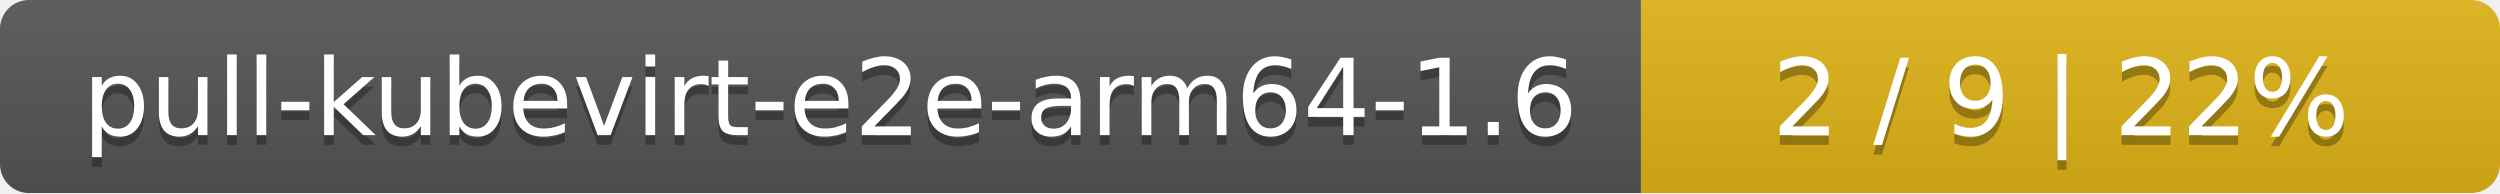
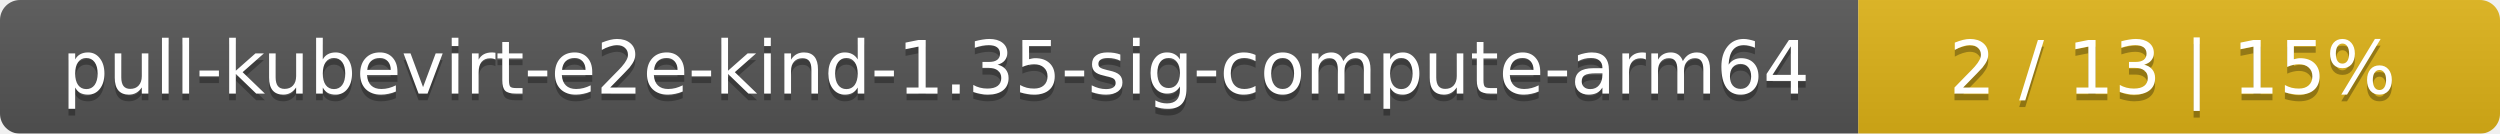
- <svg xmlns="http://www.w3.org/2000/svg" width="259" height="20">
+ <svg xmlns="http://www.w3.org/2000/svg" width="374" height="20">
  <linearGradient id="smooth" x2="0" y2="100%">
    <stop offset="0" stop-color="#bbb" stop-opacity=".1" />
    <stop offset="1" stop-opacity=".1" />
  </linearGradient>
  <mask id="round">
-     <rect width="259" height="20" rx="3" fill="#fff" />
+     <rect width="374" height="20" rx="3" fill="#fff" />
  </mask>
  <g mask="url(#round)">
-     <rect width="170" height="20" fill="#555" />
-     <rect x="170" width="89" height="20" fill="#dfb317" />
-     <rect width="259" height="20" fill="url(#smooth)" />
+     <rect width="278" height="20" fill="#555" />
+     <rect x="278" width="96" height="20" fill="#dfb317" />
+     <rect width="374" height="20" fill="url(#smooth)" />
  </g>
  <g fill="#fff" text-anchor="middle" font-family="DejaVu Sans,Verdana,Geneva,sans-serif" font-size="11">
-     <text x="86" y="15" fill="#010101" fill-opacity=".3">pull-kubevirt-e2e-arm64-1.6</text>
-     <text x="86" y="14">pull-kubevirt-e2e-arm64-1.6</text>
-     <text x="213.5" y="15" fill="#010101" fill-opacity=".3">2 / 9    |    22%</text>
-     <text x="213.5" y="14">2 / 9    |    22%</text>
+     <text x="140" y="15" fill="#010101" fill-opacity=".3">pull-kubevirt-e2e-kind-1.35-sig-compute-arm64</text>
+     <text x="140" y="14">pull-kubevirt-e2e-kind-1.35-sig-compute-arm64</text>
+     <text x="325" y="15" fill="#010101" fill-opacity=".3">2 / 13    |    15%</text>
+     <text x="325" y="14">2 / 13    |    15%</text>
  </g>
</svg>
